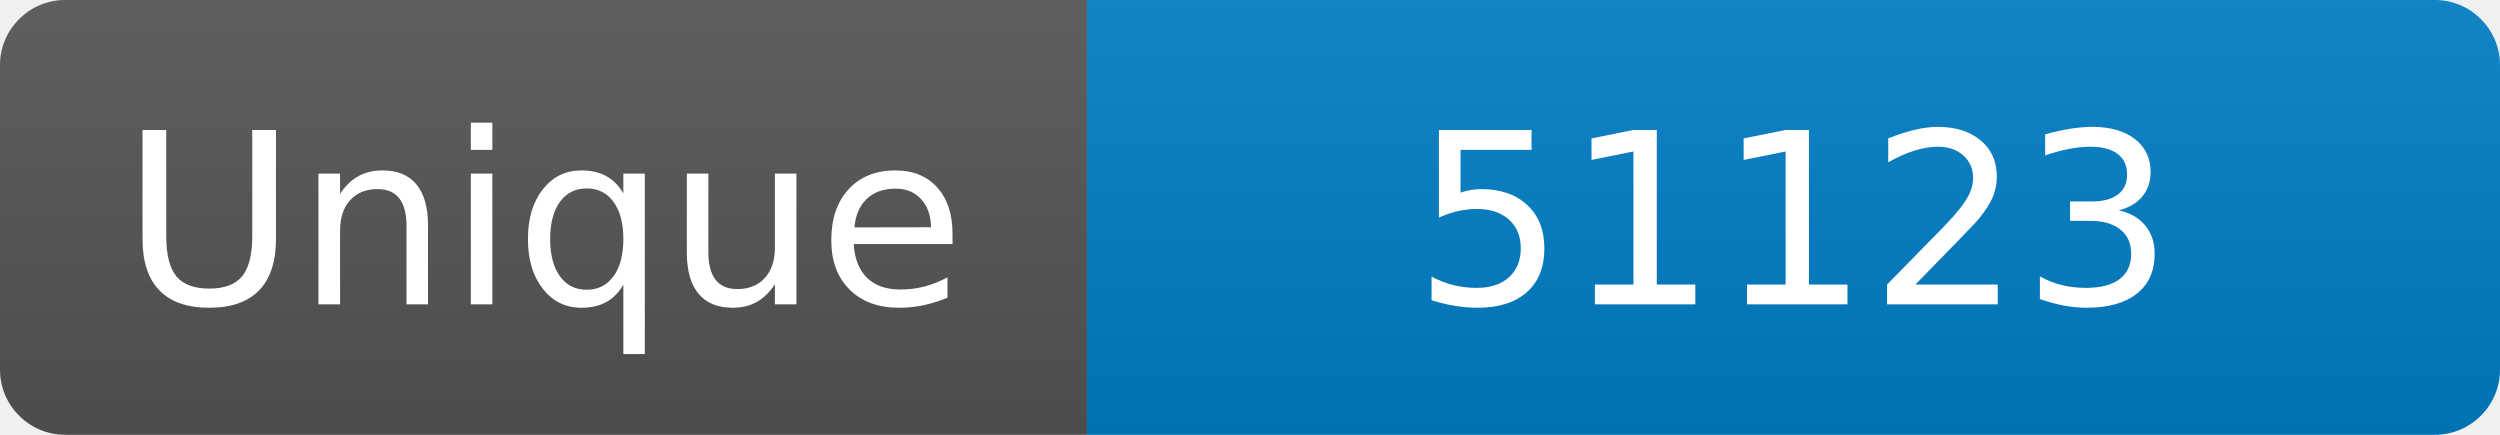
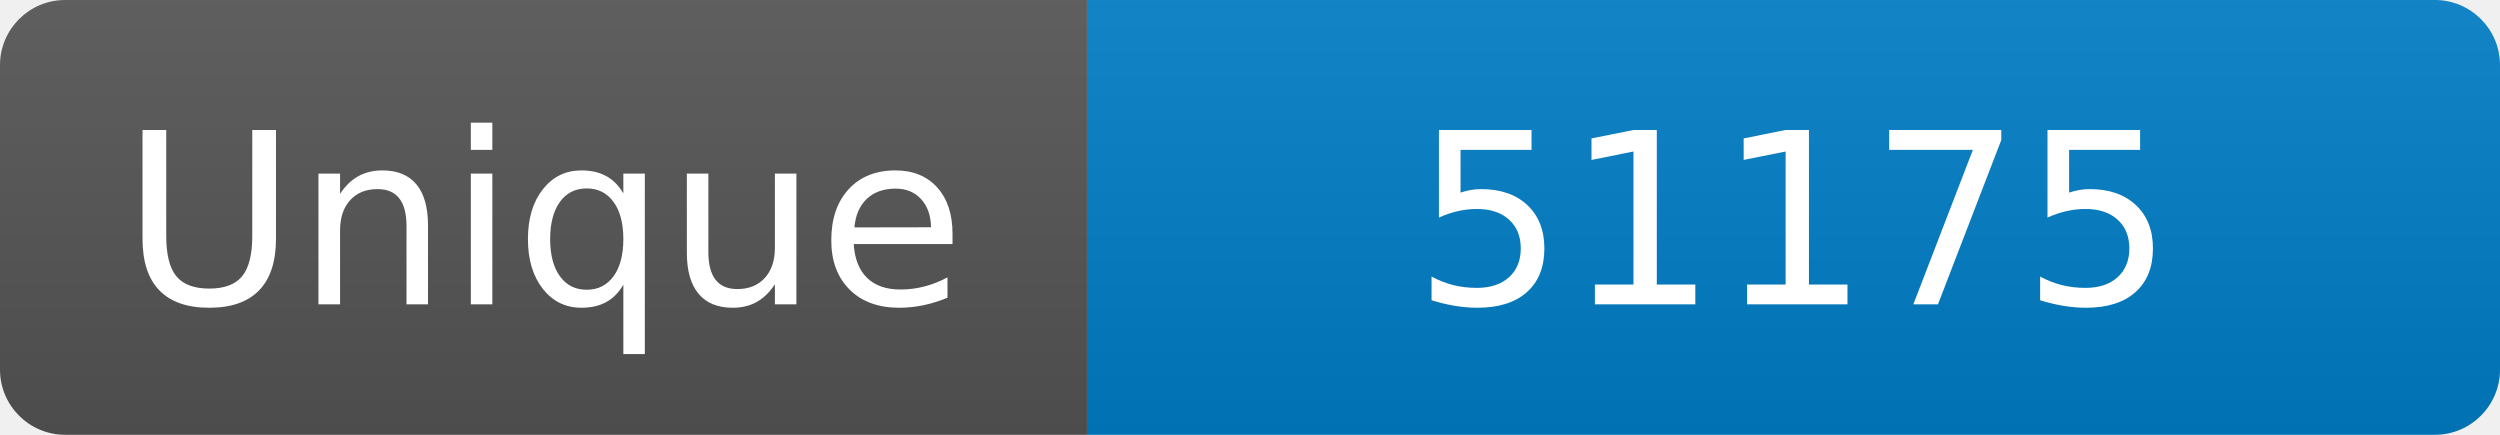
<svg xmlns="http://www.w3.org/2000/svg" width="115" height="20" role="img" aria-label="Maintained?: yes">
  <linearGradient id="s" x2="0" y2="100%">
    <stop offset="0" stop-color="#bbb" stop-opacity=".1" />
    <stop offset="1" stop-opacity=".1" />
  </linearGradient>
  <clipPath id="r">
    <rect width="115" height="20" rx="3" fill="#fff" />
  </clipPath>
  <g clip-path="url(#r)">
    <rect width="50" height="20" fill="#555" />
    <rect x="50" width="160" height="20" fill="#007ec6" />
    <rect width="115" height="20" fill="url(#s)" />
  </g>
  <g fill="#fff" text-anchor="middle" font-family="Verdana,Geneva,DejaVu Sans,sans-serif" font-size="110">
    <text x="250" y="140" transform="scale(.1)" fill="#fff">Unique</text>
-     <text x="825" y="140" transform="scale(.1)" fill="#fff">51123</text>
+     <text x="825" y="140" transform="scale(.1)" fill="#fff">51175</text>
  </g>
</svg>
